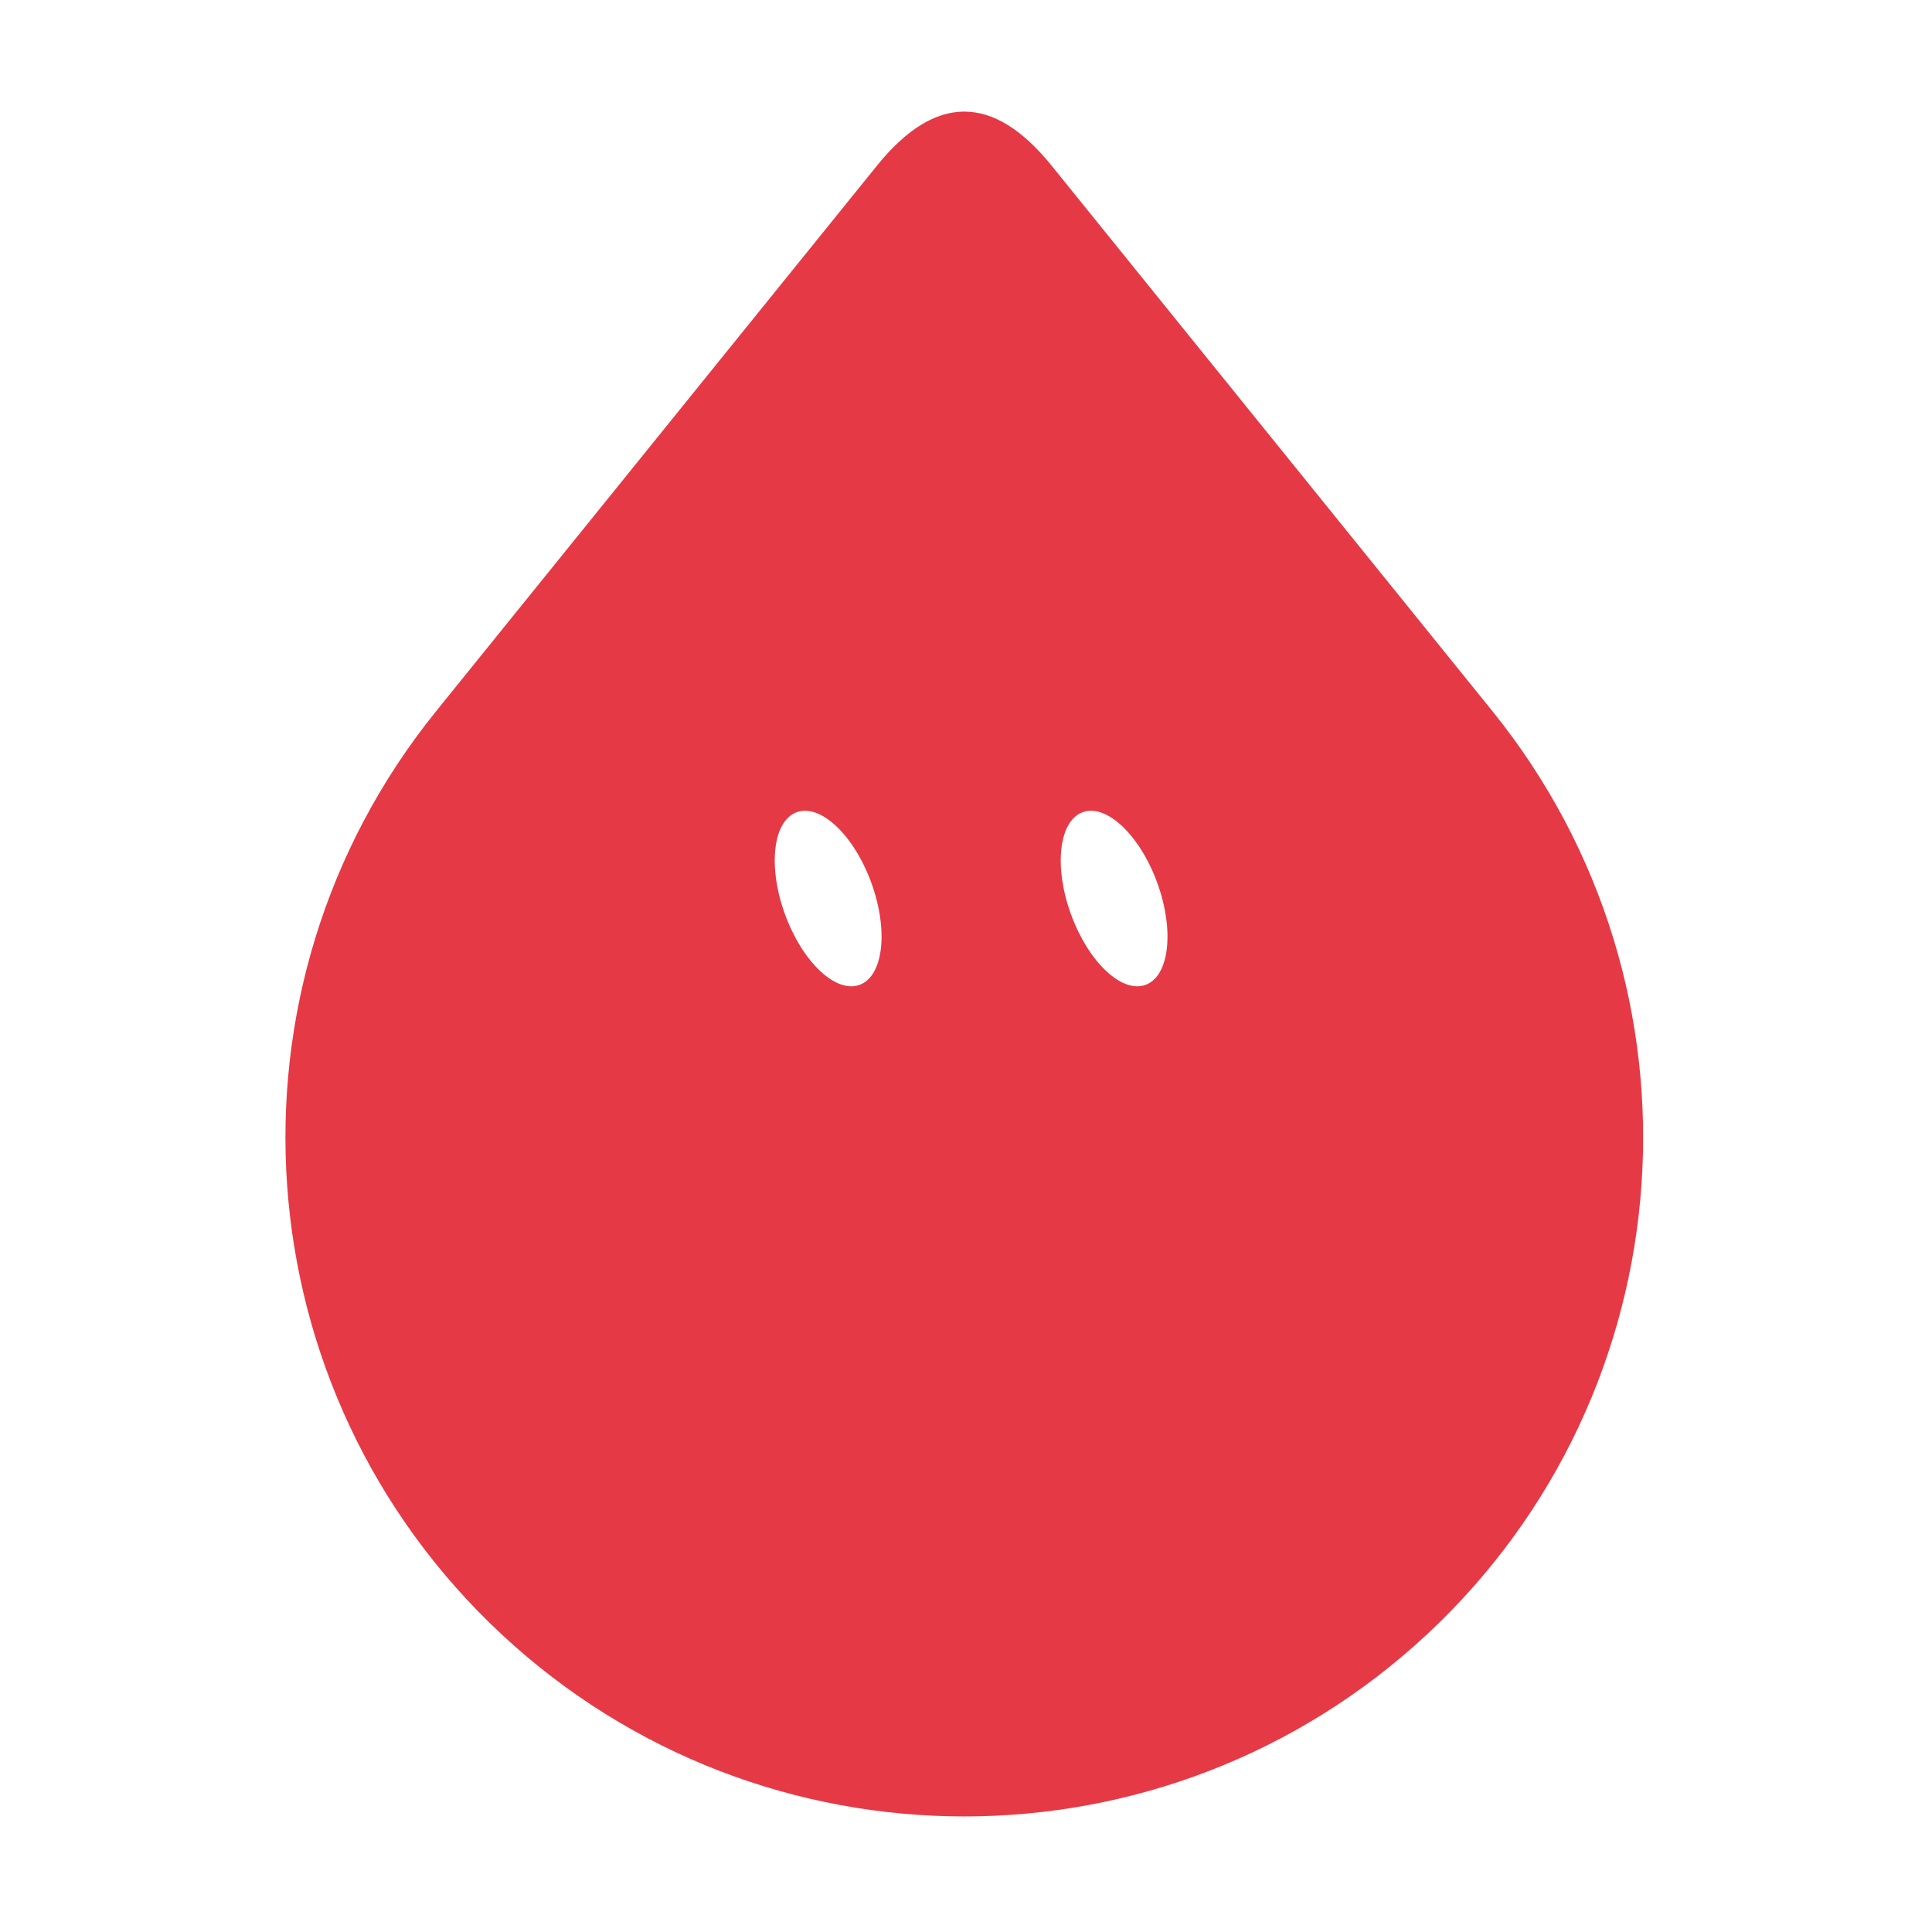
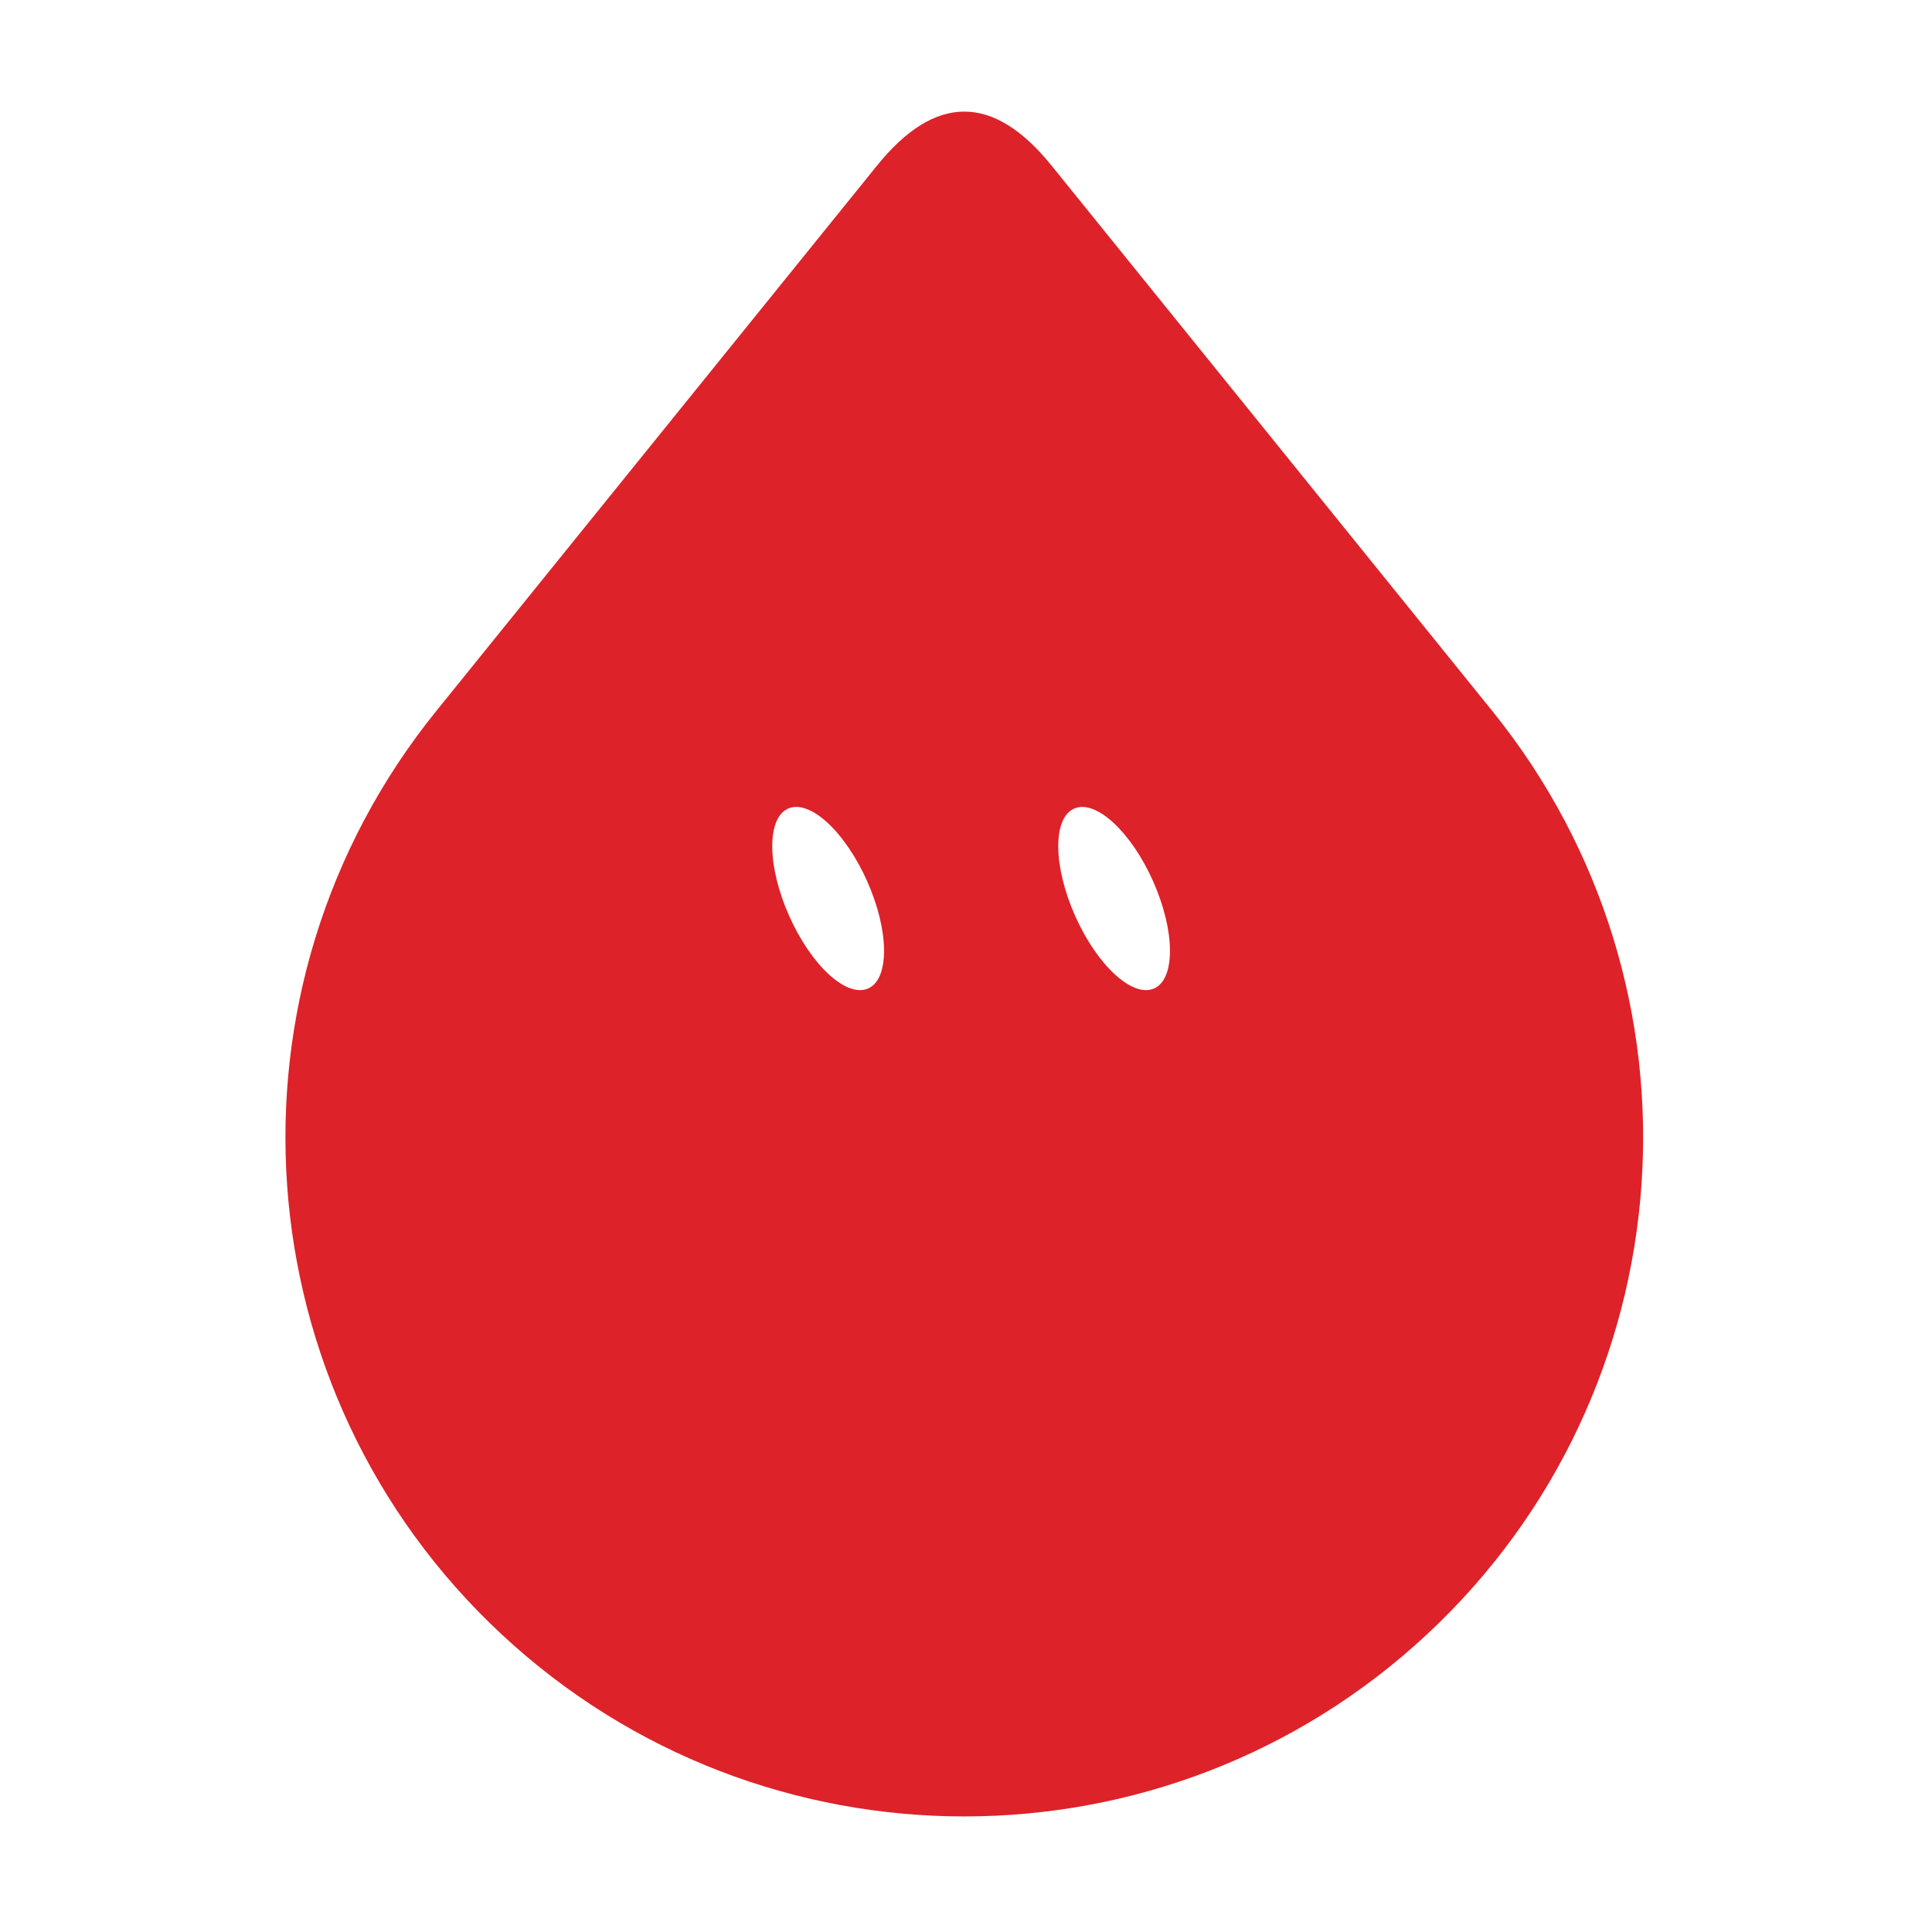
<svg xmlns="http://www.w3.org/2000/svg" width="229" height="229" viewBox="-15 -15 259 259">
  <g class="grok-bot-mark" data-official-id="teardrop" data-picker-shape="teardrop">
-     <path class="grok-bot-mark__compound" fill="#E63946" fill-rule="evenodd" d="M125.97 7.2Q114.27 -7.28 102.57 7.2L43.49 80.31C13.46 117.46 17.28 171.51 52.23 204.08C87.17 236.65 141.37 236.65 176.32 204.08C211.26 171.51 215.08 117.46 185.05 80.31Z M 91.81,93.88 A 6.16,12.32 -20 0,1 101.81,103.35 A 6.16,12.32 -20 0,1 100.23,117.03 A 6.16,12.32 -20 0,1 90.23,107.56 A 6.16,12.32 -20 0,1 91.81,93.88 Z M 130.14,93.88 A 6.16,12.32 -20 0,1 140.14,103.35 A 6.16,12.32 -20 0,1 138.57,117.03 A 6.16,12.32 -20 0,1 128.57,107.56 A 6.16,12.32 -20 0,1 130.14,93.88 Z" />
+     <path class="grok-bot-mark__compound" fill="#DD2229" fill-rule="evenodd" d="M125.97 7.2Q114.27 -7.28 102.57 7.2L43.49 80.31C13.46 117.46 17.28 171.51 52.23 204.08C87.17 236.65 141.37 236.65 176.32 204.08C211.26 171.51 215.08 117.46 185.05 80.31Z M 90.65,93.40 A 5.72,13.20 -24 0,1 101.25,103.13 A 5.72,13.20 -24 0,1 101.39,117.51 A 5.72,13.20 -24 0,1 90.79,107.78 A 5.72,13.20 -24 0,1 90.65,93.40 Z M 128.99,93.40 A 5.72,13.20 -24 0,1 139.58,103.13 A 5.72,13.20 -24 0,1 139.72,117.51 A 5.72,13.20 -24 0,1 129.13,107.78 A 5.72,13.20 -24 0,1 128.99,93.40 Z" />
  </g>
</svg>
